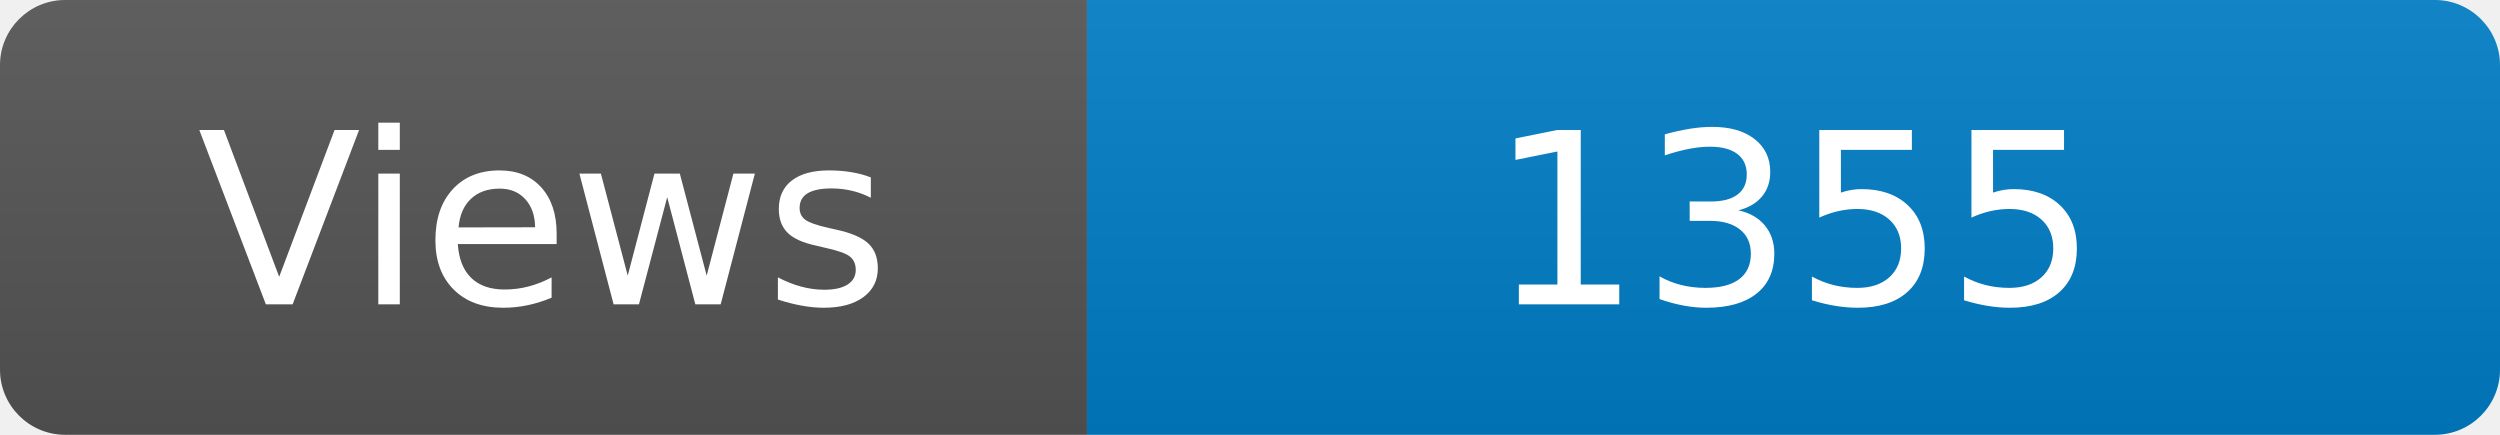
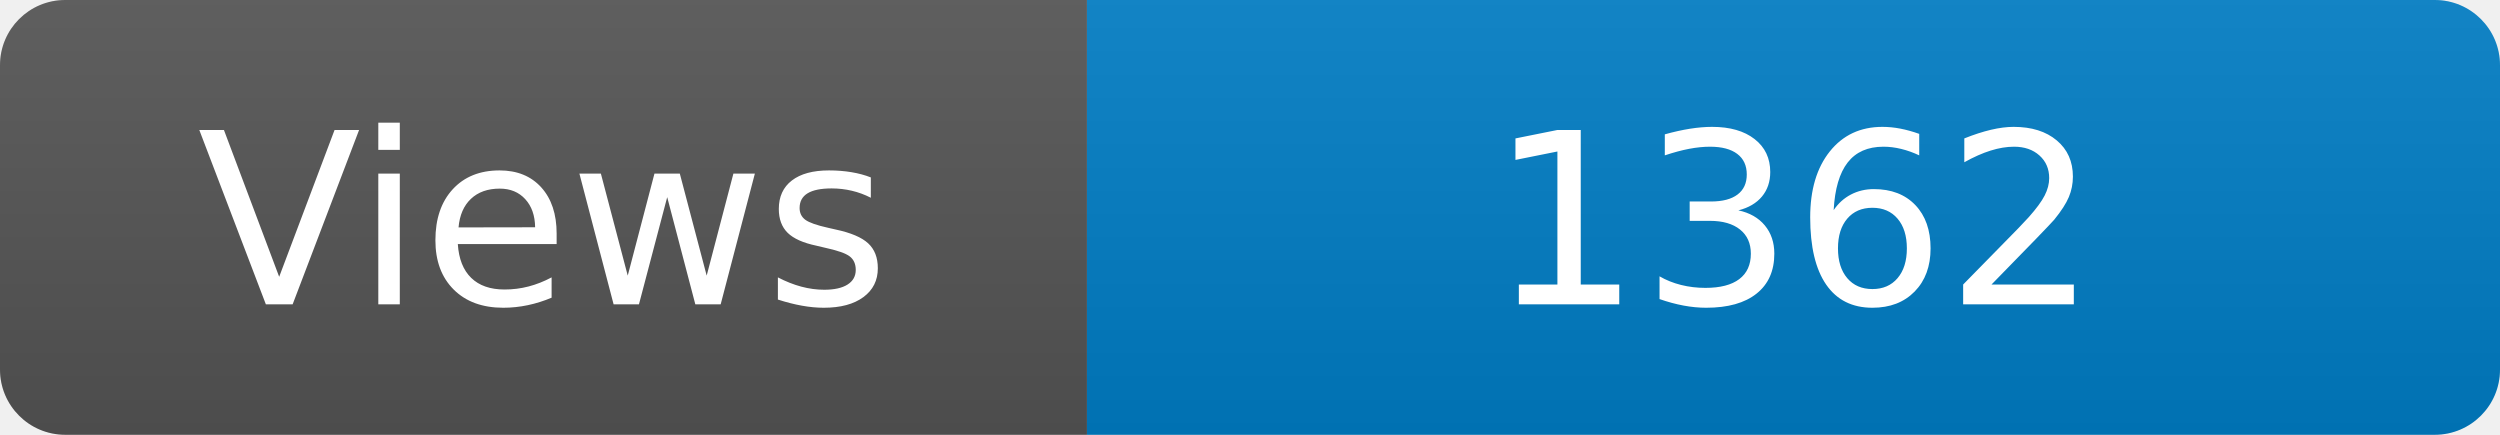
<svg xmlns="http://www.w3.org/2000/svg" width="115" height="20" role="img" aria-label="Maintained?: yes">
  <linearGradient id="s" x2="0" y2="100%">
    <stop offset="0" stop-color="#bbb" stop-opacity=".1" />
    <stop offset="1" stop-opacity=".1" />
  </linearGradient>
  <clipPath id="r">
    <rect width="115" height="20" rx="3" fill="#fff" />
  </clipPath>
  <g clip-path="url(#r)">
    <rect width="50" height="20" fill="#555" />
    <rect x="50" width="160" height="20" fill="#007ec6" />
    <rect width="115" height="20" fill="url(#s)" />
  </g>
  <g fill="#fff" text-anchor="middle" font-family="Verdana,Geneva,DejaVu Sans,sans-serif" font-size="110">
    <text x="250" y="140" transform="scale(.1)" fill="#fff">Views</text>
-     <text x="825" y="140" transform="scale(.1)" fill="#fff">1355</text>
+     <text x="825" y="140" transform="scale(.1)" fill="#fff">1362</text>
  </g>
</svg>
